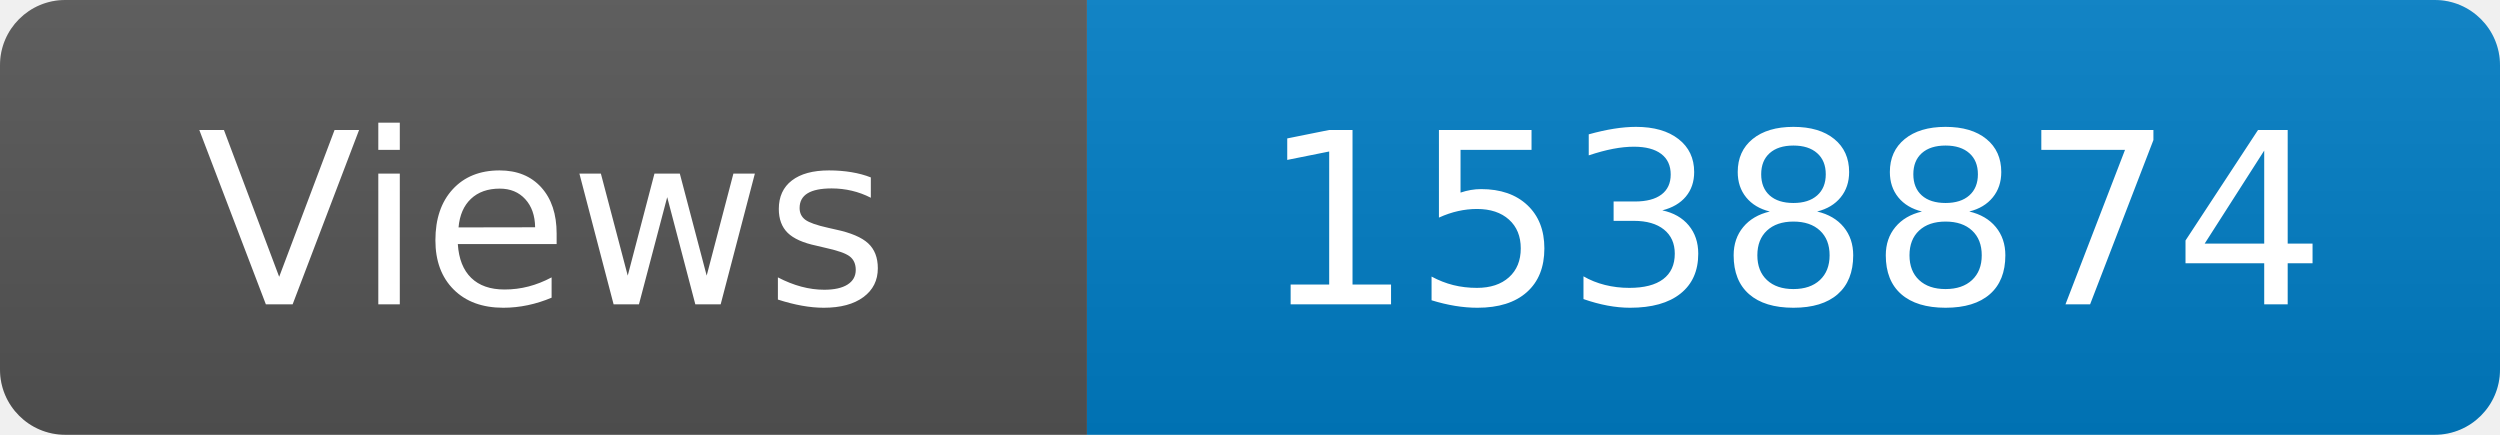
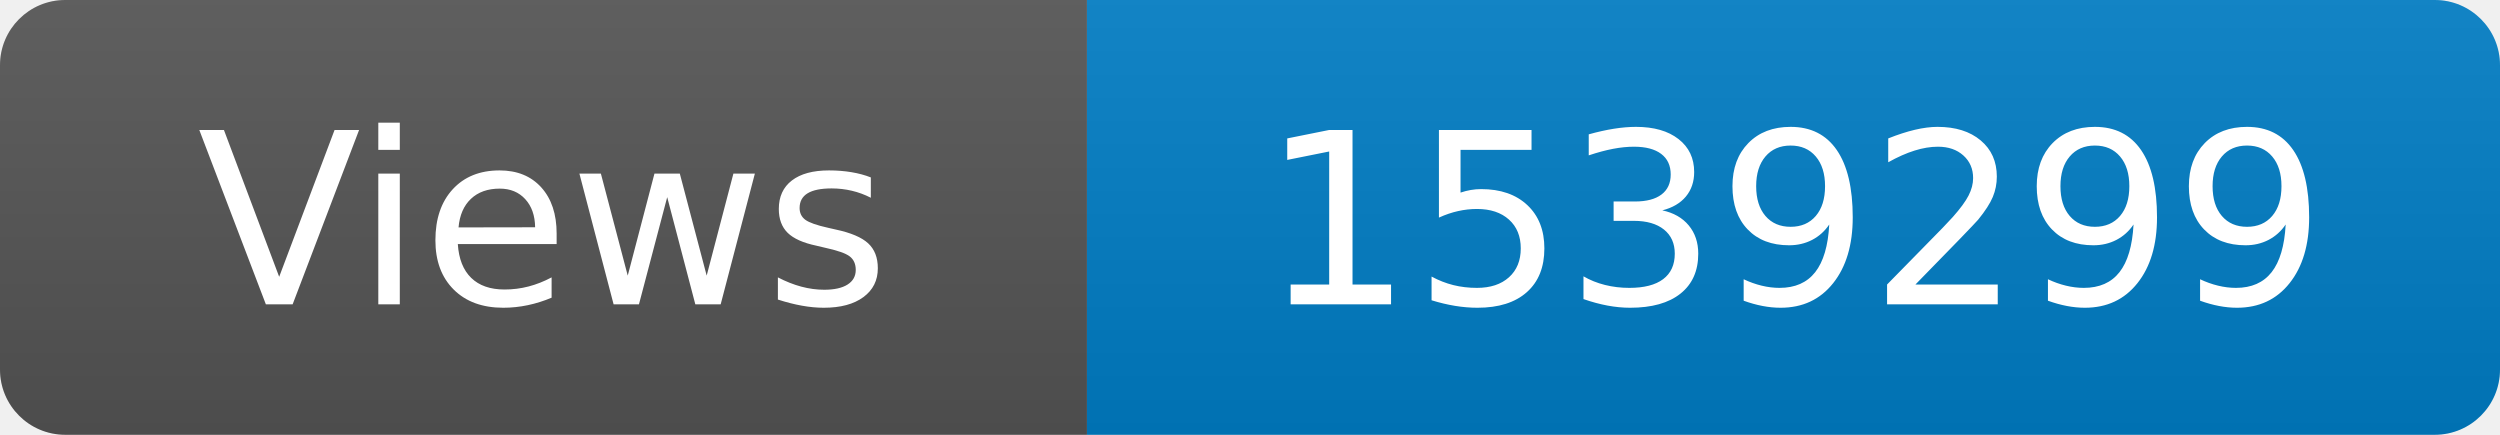
<svg xmlns="http://www.w3.org/2000/svg" width="115" height="20" role="img" aria-label="Maintained?: yes">
  <linearGradient id="s" x2="0" y2="100%">
    <stop offset="0" stop-color="#bbb" stop-opacity=".1" />
    <stop offset="1" stop-opacity=".1" />
  </linearGradient>
  <clipPath id="r">
    <rect width="115" height="20" rx="3" fill="#fff" />
  </clipPath>
  <g clip-path="url(#r)">
    <rect width="50" height="20" fill="#555" />
    <rect x="50" width="160" height="20" fill="#007ec6" />
    <rect width="115" height="20" fill="url(#s)" />
  </g>
  <g fill="#fff" text-anchor="middle" font-family="Verdana,Geneva,DejaVu Sans,sans-serif" font-size="110">
    <text x="250" y="140" transform="scale(.1)" fill="#fff">Views</text>
-     <text x="825" y="140" transform="scale(.1)" fill="#fff">1538874</text>
+     <text x="825" y="140" transform="scale(.1)" fill="#fff">1539299</text>
  </g>
</svg>
